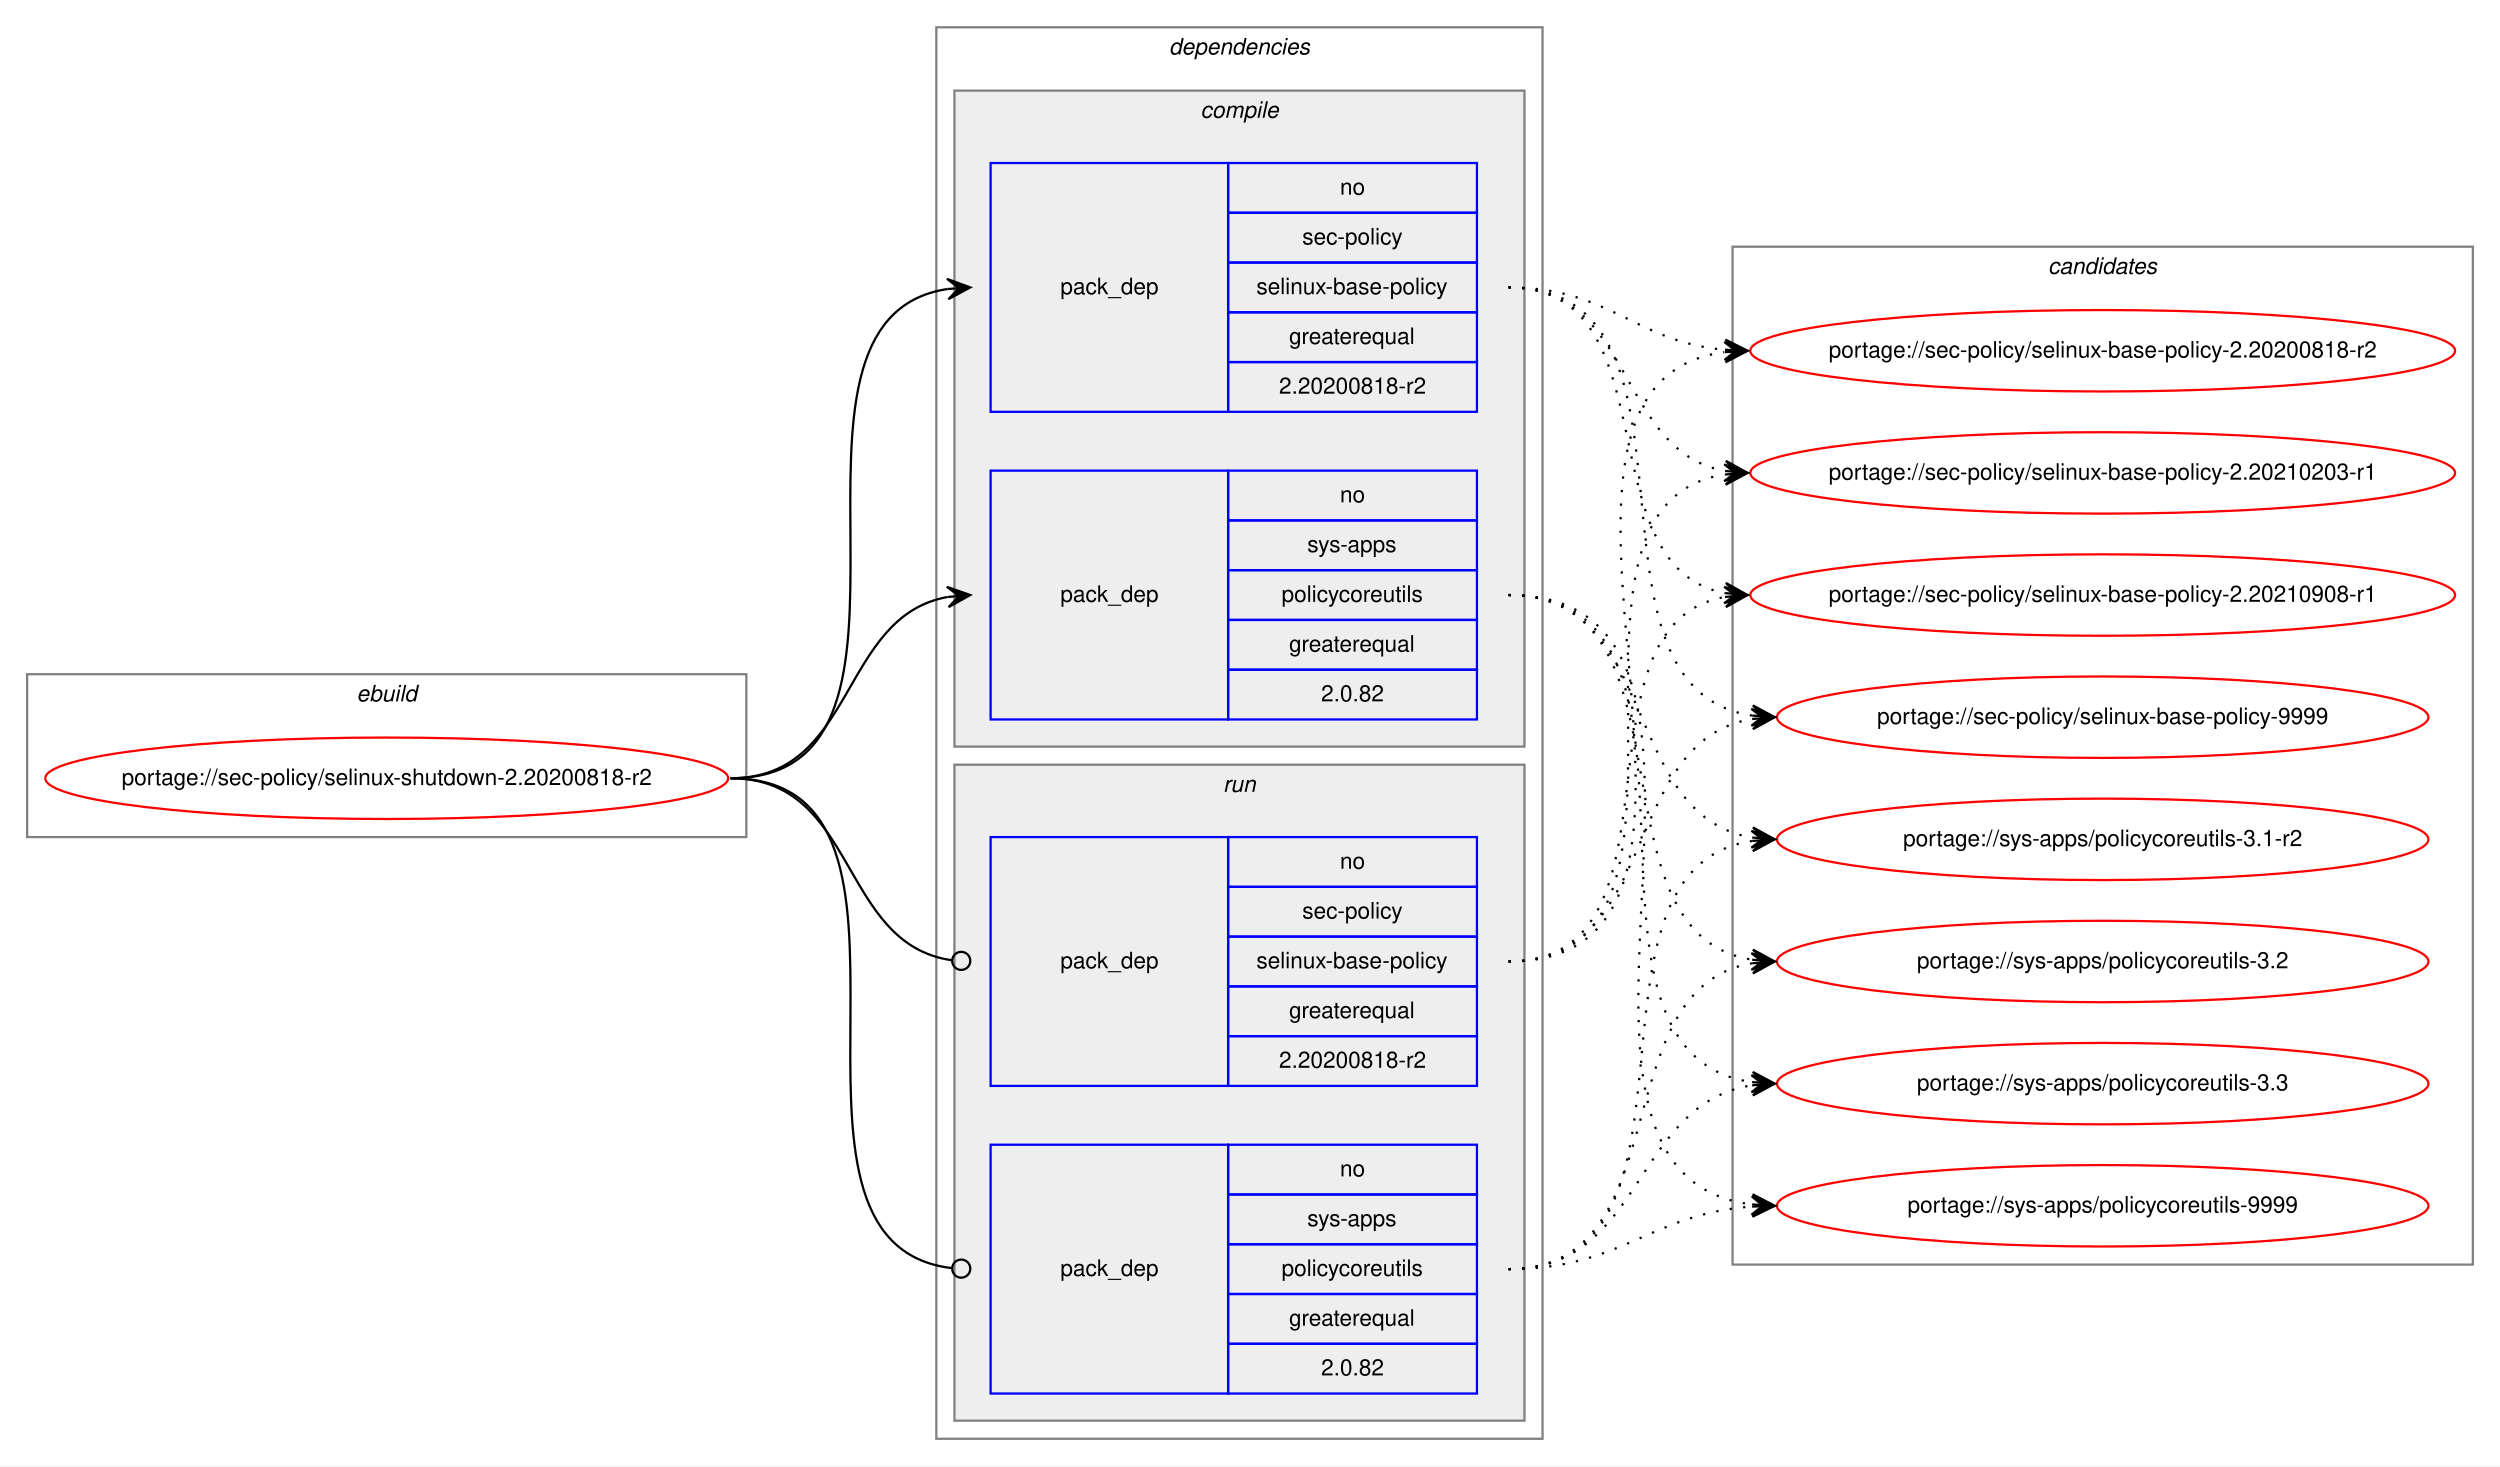
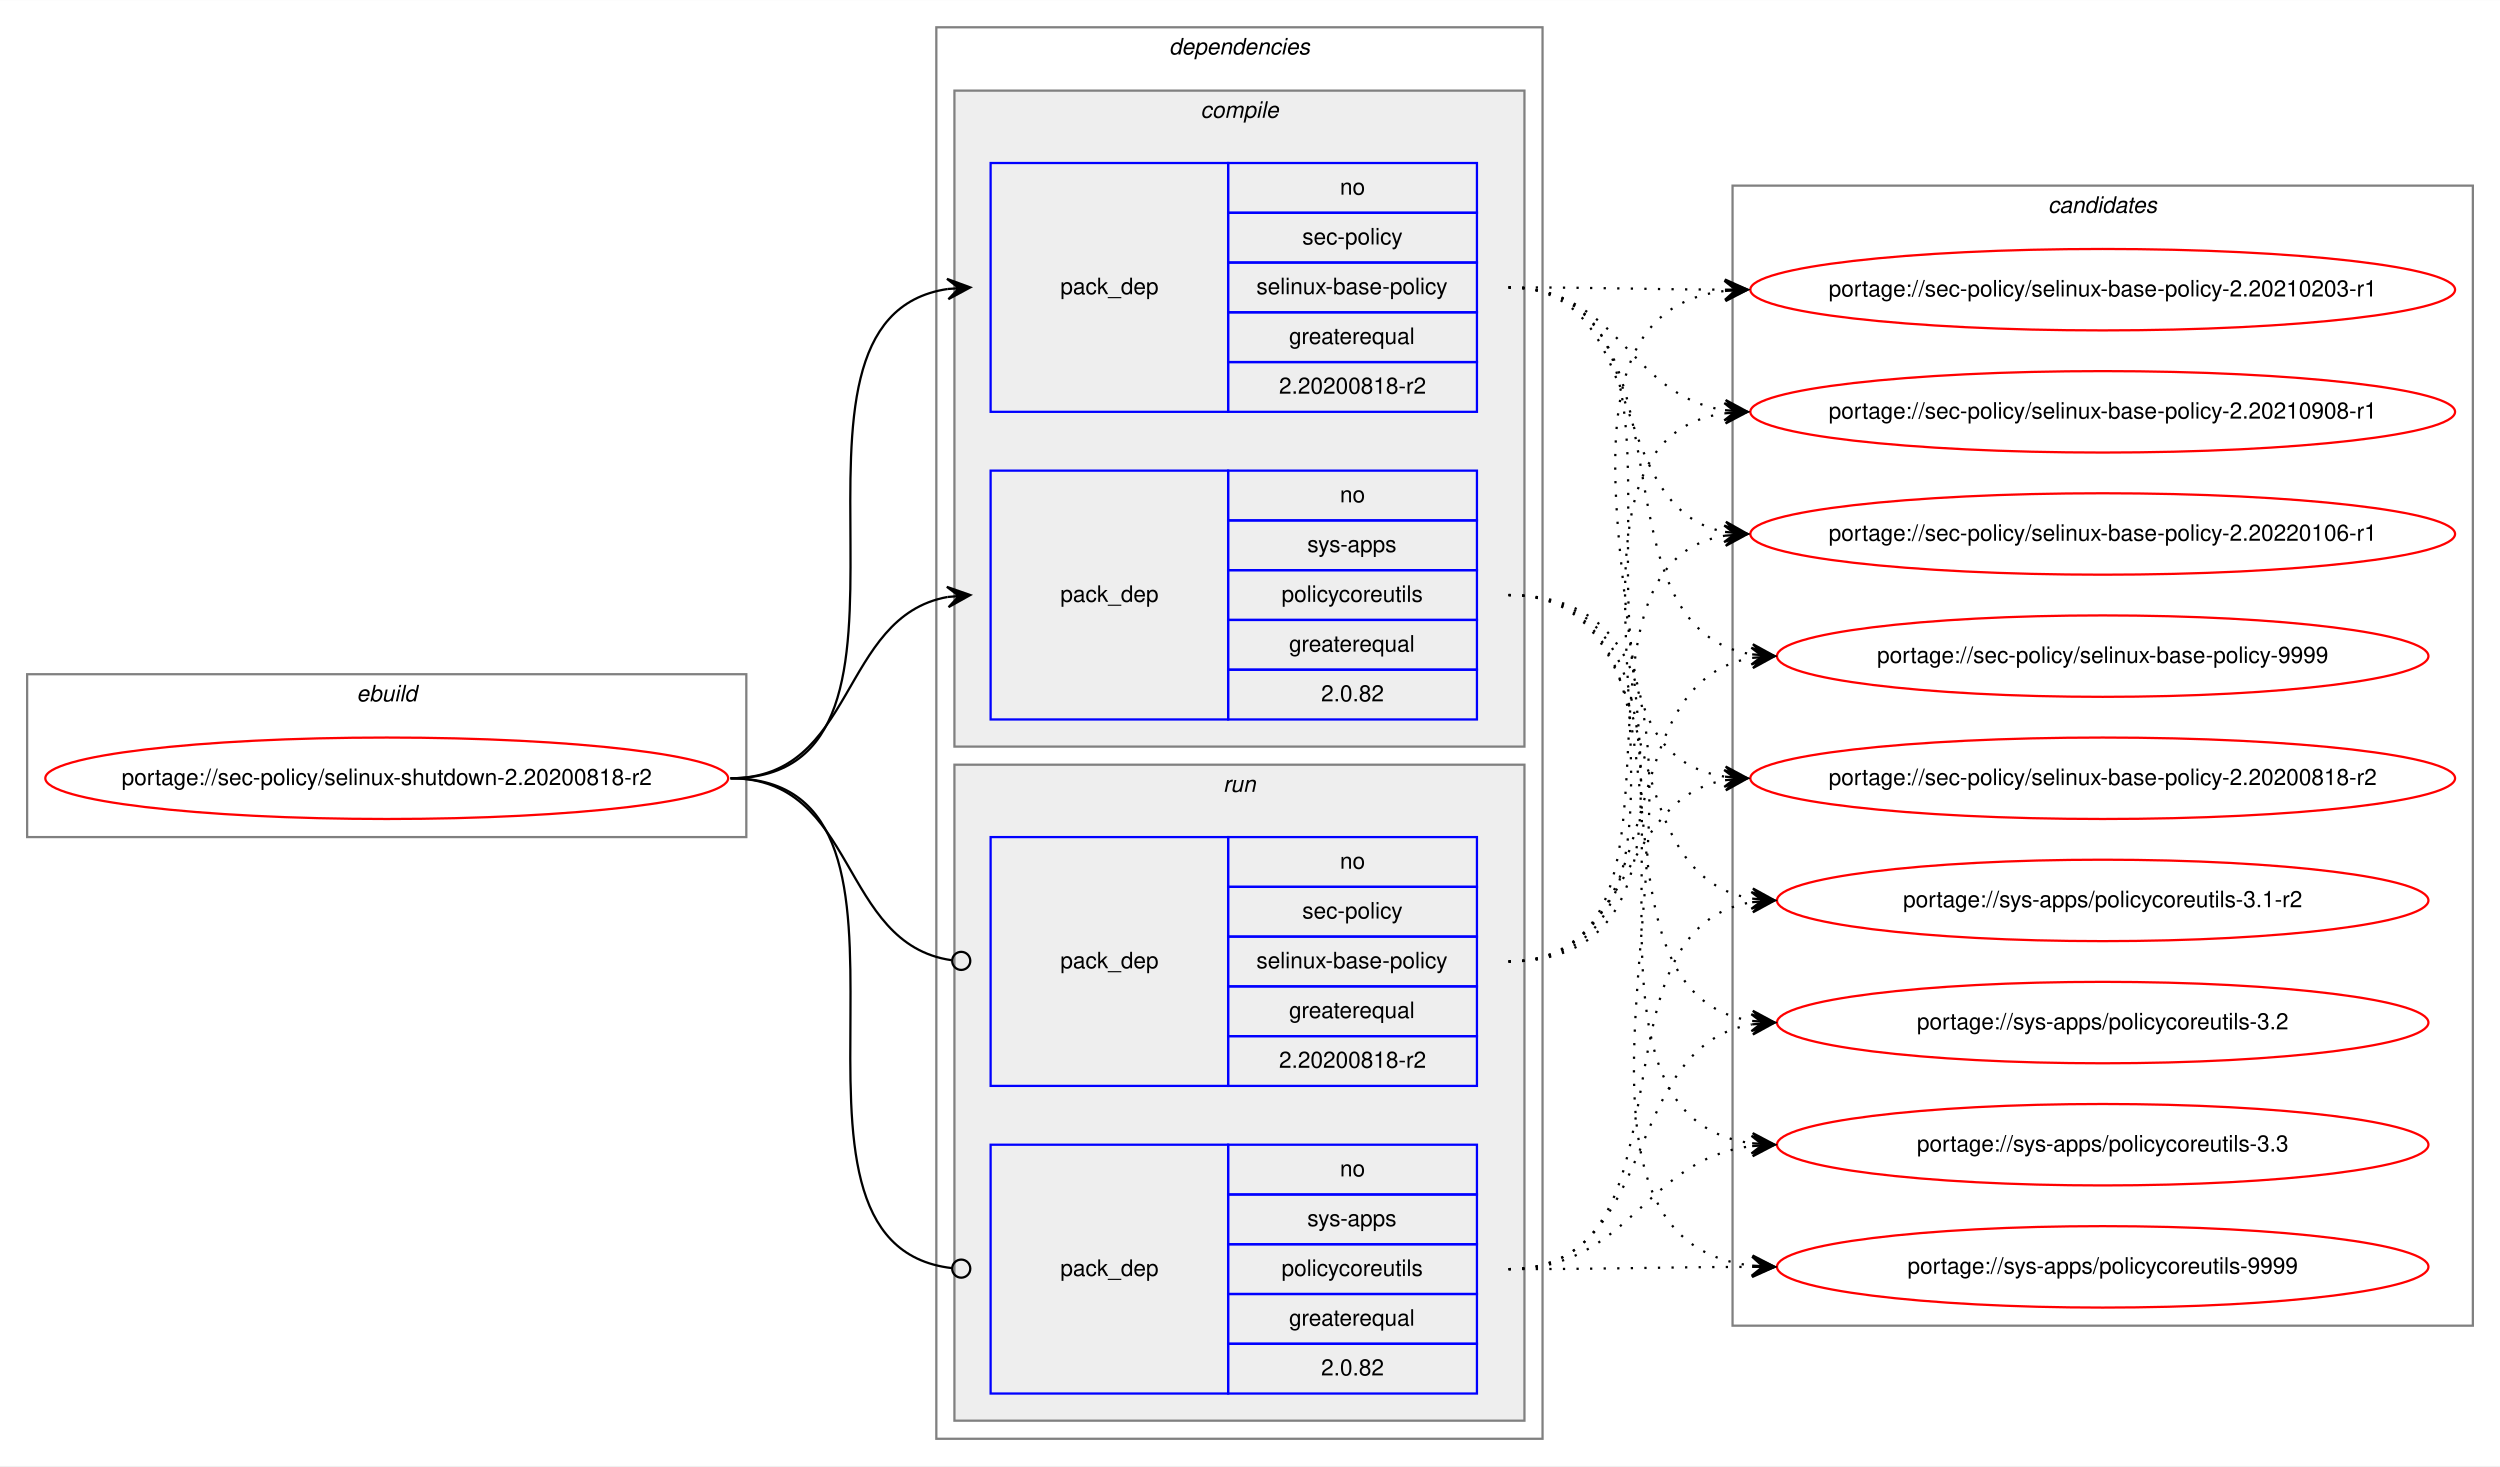
<svg xmlns="http://www.w3.org/2000/svg" xmlns:xlink="http://www.w3.org/1999/xlink" width="1105pt" height="648pt" viewBox="0.00 0.00 1105.22 648.00">
  <g id="graph0" class="graph" transform="scale(1 1) rotate(0) translate(4 644)">
    <polygon fill="white" stroke="transparent" points="-4,4 -4,-644 1101.22,-644 1101.22,4 -4,4" />
    <g id="clust1" class="cluster">
      <polygon fill="none" stroke="gray" points="8,-274 8,-346 325.94,-346 325.94,-274 8,-274" />
      <text text-anchor="start" x="153.63" y="-334" font-family="Helvetica,sans-Serif" font-style="italic" font-size="10.00">ebuild</text>
    </g>
    <g id="clust2" class="cluster">
      <polygon fill="none" stroke="gray" points="409.94,-8 409.94,-632 677.94,-632 677.94,-8 409.94,-8" />
      <text text-anchor="start" x="512.81" y="-620" font-family="Helvetica,sans-Serif" font-style="italic" font-size="10.00">dependencies</text>
    </g>
    <g id="clust3" class="cluster">
      <polygon fill="#eeeeee" stroke="gray" points="417.94,-314 417.94,-604 669.94,-604 669.94,-314 417.94,-314" />
      <text text-anchor="start" x="526.72" y="-592" font-family="Helvetica,sans-Serif" font-style="italic" font-size="10.00">compile</text>
    </g>
    <g id="clust7" class="cluster">
      <polygon fill="#eeeeee" stroke="gray" points="417.94,-16 417.94,-306 669.94,-306 669.94,-16 417.94,-16" />
      <text text-anchor="start" x="536.72" y="-294" font-family="Helvetica,sans-Serif" font-style="italic" font-size="10.00">run</text>
    </g>
    <g id="clust10" class="cluster">
-       <polygon fill="none" stroke="gray" points="761.94,-85 761.94,-535 1089.22,-535 1089.22,-85 761.94,-85" />
-       <text text-anchor="start" x="901.4" y="-523" font-family="Helvetica,sans-Serif" font-style="italic" font-size="10.00">candidates</text>
+       <polygon fill="none" stroke="gray" points="761.94,-58 761.94,-562 1089.22,-562 1089.22,-58 761.94,-58" />
+       <text text-anchor="start" x="901.4" y="-550" font-family="Helvetica,sans-Serif" font-style="italic" font-size="10.00">candidates</text>
    </g>
    <g id="node1" class="node">
      <g id="a_node1">
        <a xlink:href="../sec-policy/selinux-shutdown-2.20200818-r2.svg" xlink:title="portage://sec-policy/selinux-shutdown-2.20200818-r2">
          <ellipse fill="none" stroke="red" cx="166.97" cy="-300" rx="150.94" ry="18" />
          <text text-anchor="middle" x="166.97" y="-297" font-family="Helvetica,sans-Serif" font-size="10.00">portage://sec-policy/selinux-shutdown-2.20200818-r2</text>
        </a>
      </g>
    </g>
    <g id="node2" class="node">
      <polygon fill="none" stroke="blue" points="433.94,-462 433.94,-572 538.94,-572 538.94,-462 433.94,-462" />
      <text text-anchor="start" x="464.76" y="-514" font-family="Helvetica,sans-Serif" font-size="10.00">pack_dep</text>
      <polygon fill="none" stroke="blue" points="538.94,-550 538.94,-572 648.94,-572 648.94,-550 538.94,-550" />
      <text text-anchor="start" x="588.38" y="-558" font-family="Helvetica,sans-Serif" font-size="10.00">no</text>
      <polygon fill="none" stroke="blue" points="538.94,-528 538.94,-550 648.94,-550 648.94,-528 538.94,-528" />
      <text text-anchor="start" x="571.72" y="-536" font-family="Helvetica,sans-Serif" font-size="10.00">sec-policy</text>
      <polygon fill="none" stroke="blue" points="538.94,-506 538.94,-528 648.94,-528 648.94,-506 538.94,-506" />
      <text text-anchor="start" x="551.44" y="-514" font-family="Helvetica,sans-Serif" font-size="10.00">selinux-base-policy</text>
      <polygon fill="none" stroke="blue" points="538.94,-484 538.94,-506 648.94,-506 648.94,-484 538.94,-484" />
      <text text-anchor="start" x="565.87" y="-492" font-family="Helvetica,sans-Serif" font-size="10.00">greaterequal</text>
      <polygon fill="none" stroke="blue" points="538.94,-462 538.94,-484 648.94,-484 648.94,-462 538.94,-462" />
      <text text-anchor="start" x="561.43" y="-470" font-family="Helvetica,sans-Serif" font-size="10.00">2.20200818-r2</text>
    </g>
    <g id="edge1" class="edge">
      <path fill="none" stroke="black" d="M318.97,-300C422.74,-300 324.59,-502.83 414.95,-516.3" />
      <polygon fill="black" stroke="black" points="424.94,-517 414.65,-520.79 419.95,-516.65 414.96,-516.3 414.96,-516.3 414.96,-516.3 419.95,-516.65 415.28,-511.81 424.94,-517 424.94,-517" />
    </g>
    <g id="node3" class="node">
      <polygon fill="none" stroke="blue" points="433.94,-326 433.94,-436 538.94,-436 538.94,-326 433.94,-326" />
      <text text-anchor="start" x="464.76" y="-378" font-family="Helvetica,sans-Serif" font-size="10.00">pack_dep</text>
      <polygon fill="none" stroke="blue" points="538.94,-414 538.94,-436 648.94,-436 648.94,-414 538.94,-414" />
      <text text-anchor="start" x="588.38" y="-422" font-family="Helvetica,sans-Serif" font-size="10.00">no</text>
      <polygon fill="none" stroke="blue" points="538.94,-392 538.94,-414 648.94,-414 648.94,-392 538.94,-392" />
      <text text-anchor="start" x="573.94" y="-400" font-family="Helvetica,sans-Serif" font-size="10.00">sys-apps</text>
      <polygon fill="none" stroke="blue" points="538.94,-370 538.94,-392 648.94,-392 648.94,-370 538.94,-370" />
      <text text-anchor="start" x="562.55" y="-378" font-family="Helvetica,sans-Serif" font-size="10.00">policycoreutils</text>
      <polygon fill="none" stroke="blue" points="538.94,-348 538.94,-370 648.94,-370 648.94,-348 538.94,-348" />
      <text text-anchor="start" x="565.87" y="-356" font-family="Helvetica,sans-Serif" font-size="10.00">greaterequal</text>
      <polygon fill="none" stroke="blue" points="538.94,-326 538.94,-348 648.94,-348 648.94,-326 538.94,-326" />
      <text text-anchor="start" x="580.04" y="-334" font-family="Helvetica,sans-Serif" font-size="10.00">2.0.82</text>
    </g>
    <g id="edge2" class="edge">
      <path fill="none" stroke="black" d="M318.97,-300C374.66,-300 366.92,-371.49 414.93,-380.15" />
      <polygon fill="black" stroke="black" points="424.94,-381 414.59,-384.63 419.96,-380.57 414.98,-380.15 414.98,-380.15 414.98,-380.15 419.96,-380.57 415.36,-375.67 424.94,-381 424.94,-381" />
    </g>
    <g id="node4" class="node">
      <polygon fill="none" stroke="blue" points="433.94,-164 433.94,-274 538.94,-274 538.94,-164 433.94,-164" />
      <text text-anchor="start" x="464.76" y="-216" font-family="Helvetica,sans-Serif" font-size="10.00">pack_dep</text>
      <polygon fill="none" stroke="blue" points="538.94,-252 538.94,-274 648.94,-274 648.94,-252 538.94,-252" />
      <text text-anchor="start" x="588.38" y="-260" font-family="Helvetica,sans-Serif" font-size="10.00">no</text>
      <polygon fill="none" stroke="blue" points="538.94,-230 538.94,-252 648.94,-252 648.94,-230 538.94,-230" />
      <text text-anchor="start" x="571.72" y="-238" font-family="Helvetica,sans-Serif" font-size="10.00">sec-policy</text>
      <polygon fill="none" stroke="blue" points="538.94,-208 538.94,-230 648.94,-230 648.94,-208 538.94,-208" />
      <text text-anchor="start" x="551.44" y="-216" font-family="Helvetica,sans-Serif" font-size="10.00">selinux-base-policy</text>
      <polygon fill="none" stroke="blue" points="538.94,-186 538.94,-208 648.94,-208 648.94,-186 538.94,-186" />
      <text text-anchor="start" x="565.87" y="-194" font-family="Helvetica,sans-Serif" font-size="10.00">greaterequal</text>
      <polygon fill="none" stroke="blue" points="538.94,-164 538.94,-186 648.94,-186 648.94,-164 538.94,-164" />
      <text text-anchor="start" x="561.43" y="-172" font-family="Helvetica,sans-Serif" font-size="10.00">2.20200818-r2</text>
    </g>
    <g id="edge3" class="edge">
      <path fill="none" stroke="black" d="M318.97,-300C375.36,-300 366.72,-226.72 416.75,-219.56" />
      <ellipse fill="none" stroke="black" cx="420.95" cy="-219.27" rx="4" ry="4" />
    </g>
    <g id="node5" class="node">
      <polygon fill="none" stroke="blue" points="433.94,-28 433.94,-138 538.94,-138 538.94,-28 433.94,-28" />
      <text text-anchor="start" x="464.76" y="-80" font-family="Helvetica,sans-Serif" font-size="10.00">pack_dep</text>
      <polygon fill="none" stroke="blue" points="538.94,-116 538.94,-138 648.94,-138 648.94,-116 538.94,-116" />
      <text text-anchor="start" x="588.38" y="-124" font-family="Helvetica,sans-Serif" font-size="10.00">no</text>
      <polygon fill="none" stroke="blue" points="538.94,-94 538.94,-116 648.94,-116 648.94,-94 538.94,-94" />
      <text text-anchor="start" x="573.94" y="-102" font-family="Helvetica,sans-Serif" font-size="10.00">sys-apps</text>
      <polygon fill="none" stroke="blue" points="538.94,-72 538.94,-94 648.94,-94 648.94,-72 538.94,-72" />
      <text text-anchor="start" x="562.55" y="-80" font-family="Helvetica,sans-Serif" font-size="10.00">policycoreutils</text>
      <polygon fill="none" stroke="blue" points="538.94,-50 538.94,-72 648.94,-72 648.94,-50 538.94,-50" />
      <text text-anchor="start" x="565.87" y="-58" font-family="Helvetica,sans-Serif" font-size="10.00">greaterequal</text>
      <polygon fill="none" stroke="blue" points="538.94,-28 538.94,-50 648.94,-50 648.94,-28 538.94,-28" />
      <text text-anchor="start" x="580.04" y="-36" font-family="Helvetica,sans-Serif" font-size="10.00">2.0.82</text>
    </g>
    <g id="edge4" class="edge">
      <path fill="none" stroke="black" d="M318.97,-300C423.47,-300 323.19,-94.29 416.89,-83.44" />
      <ellipse fill="none" stroke="black" cx="420.95" cy="-83.22" rx="4" ry="4" />
    </g>
    <g id="node6" class="node">
      <g id="a_node6">
        <a xlink:href="../sec-policy/selinux-base-policy-2.20200818-r2.svg" xlink:title="portage://sec-policy/selinux-base-policy-2.20200818-r2">
-           <ellipse fill="none" stroke="red" cx="925.58" cy="-489" rx="155.78" ry="18" />
-           <text text-anchor="middle" x="925.58" y="-486" font-family="Helvetica,sans-Serif" font-size="10.00">portage://sec-policy/selinux-base-policy-2.20200818-r2</text>
+           <ellipse fill="none" stroke="red" cx="925.58" cy="-300" rx="155.78" ry="18" />
+           <text text-anchor="middle" x="925.58" y="-297" font-family="Helvetica,sans-Serif" font-size="10.00">portage://sec-policy/selinux-base-policy-2.20200818-r2</text>
        </a>
      </g>
    </g>
    <g id="edge5" class="edge">
-       <path fill="none" stroke="black" stroke-dasharray="1,5" d="M662.94,-517C707.91,-517 718.53,-493 758.39,-489.44" />
-       <polygon fill="black" stroke="black" points="768.58,-489 758.78,-493.93 763.58,-489.22 758.59,-489.43 758.59,-489.43 758.59,-489.43 763.58,-489.22 758.4,-484.94 768.58,-489 768.58,-489" />
+       <path fill="none" stroke="black" stroke-dasharray="1,5" d="M662.94,-517C766.64,-517 668.31,-314.17 758.59,-300.7" />
+       <polygon fill="black" stroke="black" points="768.58,-300 758.92,-305.19 763.59,-300.35 758.6,-300.7 758.6,-300.7 758.6,-300.7 763.59,-300.35 758.29,-296.21 768.58,-300 768.58,-300" />
    </g>
    <g id="node7" class="node">
      <g id="a_node7">
        <a xlink:href="../sec-policy/selinux-base-policy-2.20210203-r1.svg" xlink:title="portage://sec-policy/selinux-base-policy-2.20210203-r1">
-           <ellipse fill="none" stroke="red" cx="925.58" cy="-435" rx="155.78" ry="18" />
-           <text text-anchor="middle" x="925.58" y="-432" font-family="Helvetica,sans-Serif" font-size="10.00">portage://sec-policy/selinux-base-policy-2.20210203-r1</text>
+           <ellipse fill="none" stroke="red" cx="925.58" cy="-516" rx="155.78" ry="18" />
+           <text text-anchor="middle" x="925.58" y="-513" font-family="Helvetica,sans-Serif" font-size="10.00">portage://sec-policy/selinux-base-policy-2.20210203-r1</text>
        </a>
      </g>
    </g>
    <g id="edge6" class="edge">
-       <path fill="none" stroke="black" stroke-dasharray="1,5" d="M662.94,-517C718.78,-517 710.48,-444.63 758.55,-435.87" />
-       <polygon fill="black" stroke="black" points="768.58,-435 759,-440.34 763.6,-435.43 758.62,-435.86 758.62,-435.86 758.62,-435.86 763.6,-435.43 758.23,-431.38 768.58,-435 768.58,-435" />
+       <path fill="none" stroke="black" stroke-dasharray="1,5" d="M662.94,-517C706.22,-517 719.58,-516.15 758.19,-516.02" />
+       <polygon fill="black" stroke="black" points="768.58,-516 758.59,-520.52 763.58,-516.01 758.58,-516.02 758.58,-516.02 758.58,-516.02 763.58,-516.01 758.57,-511.52 768.58,-516 768.58,-516" />
    </g>
    <g id="node8" class="node">
      <g id="a_node8">
        <a xlink:href="../sec-policy/selinux-base-policy-2.20210908-r1.svg" xlink:title="portage://sec-policy/selinux-base-policy-2.20210908-r1">
-           <ellipse fill="none" stroke="red" cx="925.58" cy="-381" rx="155.78" ry="18" />
-           <text text-anchor="middle" x="925.58" y="-378" font-family="Helvetica,sans-Serif" font-size="10.00">portage://sec-policy/selinux-base-policy-2.20210908-r1</text>
+           <ellipse fill="none" stroke="red" cx="925.58" cy="-462" rx="155.78" ry="18" />
+           <text text-anchor="middle" x="925.58" y="-459" font-family="Helvetica,sans-Serif" font-size="10.00">portage://sec-policy/selinux-base-policy-2.20210908-r1</text>
        </a>
      </g>
    </g>
    <g id="edge7" class="edge">
-       <path fill="none" stroke="black" stroke-dasharray="1,5" d="M662.94,-517C735.89,-517 696.22,-393.45 758.61,-381.87" />
-       <polygon fill="black" stroke="black" points="768.58,-381 759.01,-386.35 763.6,-381.43 758.62,-381.87 758.62,-381.87 758.62,-381.87 763.6,-381.43 758.23,-377.38 768.58,-381 768.58,-381" />
+       <path fill="none" stroke="black" stroke-dasharray="1,5" d="M662.94,-517C712.25,-517 715.43,-469.26 758.44,-462.74" />
+       <polygon fill="black" stroke="black" points="768.58,-462 758.93,-467.21 763.59,-462.36 758.61,-462.72 758.61,-462.72 758.61,-462.72 763.59,-462.36 758.28,-458.24 768.58,-462 768.58,-462" />
    </g>
    <g id="node9" class="node">
      <g id="a_node9">
-         <a xlink:href="../sec-policy/selinux-base-policy-9999.svg" xlink:title="portage://sec-policy/selinux-base-policy-9999">
-           <ellipse fill="none" stroke="red" cx="925.58" cy="-327" rx="144" ry="18" />
-           <text text-anchor="middle" x="925.58" y="-324" font-family="Helvetica,sans-Serif" font-size="10.00">portage://sec-policy/selinux-base-policy-9999</text>
+         <a xlink:href="../sec-policy/selinux-base-policy-2.20220106-r1.svg" xlink:title="portage://sec-policy/selinux-base-policy-2.20220106-r1">
+           <ellipse fill="none" stroke="red" cx="925.58" cy="-408" rx="155.78" ry="18" />
+           <text text-anchor="middle" x="925.58" y="-405" font-family="Helvetica,sans-Serif" font-size="10.00">portage://sec-policy/selinux-base-policy-2.20220106-r1</text>
        </a>
      </g>
    </g>
    <g id="edge8" class="edge">
-       <path fill="none" stroke="black" stroke-dasharray="1,5" d="M662.94,-517C758.67,-517 686.88,-340.48 770.5,-327.73" />
-       <polygon fill="black" stroke="black" points="780.58,-327 770.93,-332.21 775.59,-327.36 770.61,-327.72 770.61,-327.72 770.61,-327.72 775.59,-327.36 770.28,-323.23 780.58,-327 780.58,-327" />
+       <path fill="none" stroke="black" stroke-dasharray="1,5" d="M662.94,-517C726.71,-517 704.03,-419.6 758.35,-408.94" />
+       <polygon fill="black" stroke="black" points="768.58,-408 759.04,-413.4 763.6,-408.46 758.62,-408.92 758.62,-408.92 758.62,-408.92 763.6,-408.46 758.21,-404.44 768.58,-408 768.58,-408" />
    </g>
    <g id="node10" class="node">
      <g id="a_node10">
-         <a xlink:href="../sys-apps/policycoreutils-3.1-r2.svg" xlink:title="portage://sys-apps/policycoreutils-3.1-r2">
-           <ellipse fill="none" stroke="red" cx="925.58" cy="-273" rx="144" ry="18" />
-           <text text-anchor="middle" x="925.58" y="-270" font-family="Helvetica,sans-Serif" font-size="10.00">portage://sys-apps/policycoreutils-3.1-r2</text>
+         <a xlink:href="../sec-policy/selinux-base-policy-9999.svg" xlink:title="portage://sec-policy/selinux-base-policy-9999">
+           <ellipse fill="none" stroke="red" cx="925.58" cy="-354" rx="144" ry="18" />
+           <text text-anchor="middle" x="925.58" y="-351" font-family="Helvetica,sans-Serif" font-size="10.00">portage://sec-policy/selinux-base-policy-9999</text>
        </a>
      </g>
    </g>
    <g id="edge9" class="edge">
-       <path fill="none" stroke="black" stroke-dasharray="1,5" d="M662.94,-381C730.31,-381 711.83,-283.69 770.48,-273.81" />
-       <polygon fill="black" stroke="black" points="780.58,-273 770.97,-278.28 775.6,-273.4 770.61,-273.8 770.61,-273.8 770.61,-273.8 775.6,-273.4 770.25,-269.31 780.58,-273 780.58,-273" />
+       <path fill="none" stroke="black" stroke-dasharray="1,5" d="M662.94,-517C748.62,-517 695.99,-367.1 770.33,-354.8" />
+       <polygon fill="black" stroke="black" points="780.58,-354 770.96,-359.26 775.6,-354.39 770.61,-354.78 770.61,-354.78 770.61,-354.78 775.6,-354.39 770.26,-350.29 780.58,-354 780.58,-354" />
    </g>
    <g id="node11" class="node">
      <g id="a_node11">
-         <a xlink:href="../sys-apps/policycoreutils-3.2.svg" xlink:title="portage://sys-apps/policycoreutils-3.2">
-           <ellipse fill="none" stroke="red" cx="925.58" cy="-219" rx="144" ry="18" />
-           <text text-anchor="middle" x="925.58" y="-216" font-family="Helvetica,sans-Serif" font-size="10.00">portage://sys-apps/policycoreutils-3.2</text>
+         <a xlink:href="../sys-apps/policycoreutils-3.1-r2.svg" xlink:title="portage://sys-apps/policycoreutils-3.1-r2">
+           <ellipse fill="none" stroke="red" cx="925.58" cy="-246" rx="144" ry="18" />
+           <text text-anchor="middle" x="925.58" y="-243" font-family="Helvetica,sans-Serif" font-size="10.00">portage://sys-apps/policycoreutils-3.1-r2</text>
        </a>
      </g>
    </g>
    <g id="edge10" class="edge">
-       <path fill="none" stroke="black" stroke-dasharray="1,5" d="M662.94,-381C748.27,-381 696.3,-232.02 770.36,-219.8" />
-       <polygon fill="black" stroke="black" points="780.58,-219 770.96,-224.26 775.6,-219.39 770.61,-219.78 770.61,-219.78 770.61,-219.78 775.6,-219.39 770.26,-215.29 780.58,-219 780.58,-219" />
+       <path fill="none" stroke="black" stroke-dasharray="1,5" d="M662.94,-381C738.95,-381 704.48,-257.86 770.57,-246.79" />
+       <polygon fill="black" stroke="black" points="780.58,-246 770.97,-251.28 775.6,-246.39 770.61,-246.79 770.61,-246.79 770.61,-246.79 775.6,-246.39 770.26,-242.3 780.58,-246 780.58,-246" />
    </g>
    <g id="node12" class="node">
      <g id="a_node12">
-         <a xlink:href="../sys-apps/policycoreutils-3.3.svg" xlink:title="portage://sys-apps/policycoreutils-3.3">
-           <ellipse fill="none" stroke="red" cx="925.58" cy="-165" rx="144" ry="18" />
-           <text text-anchor="middle" x="925.58" y="-162" font-family="Helvetica,sans-Serif" font-size="10.00">portage://sys-apps/policycoreutils-3.3</text>
+         <a xlink:href="../sys-apps/policycoreutils-3.2.svg" xlink:title="portage://sys-apps/policycoreutils-3.2">
+           <ellipse fill="none" stroke="red" cx="925.58" cy="-192" rx="144" ry="18" />
+           <text text-anchor="middle" x="925.58" y="-189" font-family="Helvetica,sans-Serif" font-size="10.00">portage://sys-apps/policycoreutils-3.2</text>
        </a>
      </g>
    </g>
    <g id="edge11" class="edge">
-       <path fill="none" stroke="black" stroke-dasharray="1,5" d="M662.94,-381C768.62,-381 677.74,-179.11 770.37,-165.7" />
-       <polygon fill="black" stroke="black" points="780.58,-165 770.91,-170.17 775.59,-165.34 770.6,-165.68 770.6,-165.68 770.6,-165.68 775.59,-165.34 770.3,-161.19 780.58,-165 780.58,-165" />
+       <path fill="none" stroke="black" stroke-dasharray="1,5" d="M662.94,-381C758.31,-381 687.2,-205.41 770.54,-192.72" />
+       <polygon fill="black" stroke="black" points="780.58,-192 770.93,-197.21 775.59,-192.36 770.61,-192.72 770.61,-192.72 770.61,-192.72 775.59,-192.36 770.28,-188.23 780.58,-192 780.58,-192" />
    </g>
    <g id="node13" class="node">
      <g id="a_node13">
+         <a xlink:href="../sys-apps/policycoreutils-3.3.svg" xlink:title="portage://sys-apps/policycoreutils-3.3">
+           <ellipse fill="none" stroke="red" cx="925.58" cy="-138" rx="144" ry="18" />
+           <text text-anchor="middle" x="925.58" y="-135" font-family="Helvetica,sans-Serif" font-size="10.00">portage://sys-apps/policycoreutils-3.3</text>
+         </a>
+       </g>
+     </g>
+     <g id="edge12" class="edge">
+       <path fill="none" stroke="black" stroke-dasharray="1,5" d="M662.94,-381C779.3,-381 667.77,-152.49 770.34,-138.65" />
+       <polygon fill="black" stroke="black" points="780.58,-138 770.89,-143.13 775.59,-138.32 770.6,-138.64 770.6,-138.64 770.6,-138.64 775.59,-138.32 770.31,-134.15 780.58,-138 780.58,-138" />
+     </g>
+     <g id="node14" class="node">
+       <g id="a_node14">
        <a xlink:href="../sys-apps/policycoreutils-9999.svg" xlink:title="portage://sys-apps/policycoreutils-9999">
-           <ellipse fill="none" stroke="red" cx="925.58" cy="-111" rx="144" ry="18" />
-           <text text-anchor="middle" x="925.58" y="-108" font-family="Helvetica,sans-Serif" font-size="10.00">portage://sys-apps/policycoreutils-9999</text>
-         </a>
-       </g>
-     </g>
-     <g id="edge12" class="edge">
-       <path fill="none" stroke="black" stroke-dasharray="1,5" d="M662.94,-381C790.26,-381 657.36,-125.56 770.45,-111.59" />
-       <polygon fill="black" stroke="black" points="780.58,-111 770.86,-116.08 775.59,-111.29 770.6,-111.59 770.6,-111.59 770.6,-111.59 775.59,-111.29 770.33,-107.09 780.58,-111 780.58,-111" />
+           <ellipse fill="none" stroke="red" cx="925.58" cy="-84" rx="144" ry="18" />
+           <text text-anchor="middle" x="925.58" y="-81" font-family="Helvetica,sans-Serif" font-size="10.00">portage://sys-apps/policycoreutils-9999</text>
+         </a>
+       </g>
    </g>
    <g id="edge13" class="edge">
-       <path fill="none" stroke="black" stroke-dasharray="1,5" d="M662.94,-219C788.15,-219 648.11,-473.92 758.3,-488.36" />
-       <polygon fill="black" stroke="black" points="768.58,-489 758.32,-492.87 763.59,-488.69 758.6,-488.38 758.6,-488.38 758.6,-488.38 763.59,-488.69 758.88,-483.89 768.58,-489 768.58,-489" />
+       <path fill="none" stroke="black" stroke-dasharray="1,5" d="M662.94,-381C801.31,-381 646.85,-98.89 770.35,-84.56" />
+       <polygon fill="black" stroke="black" points="780.58,-84 770.84,-89.04 775.59,-84.28 770.6,-84.55 770.6,-84.55 770.6,-84.55 775.59,-84.28 770.35,-80.06 780.58,-84 780.58,-84" />
    </g>
    <g id="edge14" class="edge">
-       <path fill="none" stroke="black" stroke-dasharray="1,5" d="M662.94,-219C766.15,-219 668.85,-420.49 758.36,-434.26" />
-       <polygon fill="black" stroke="black" points="768.58,-435 758.28,-438.77 763.59,-434.64 758.61,-434.28 758.61,-434.28 758.61,-434.28 763.59,-434.64 758.93,-429.79 768.58,-435 768.58,-435" />
+       <path fill="none" stroke="black" stroke-dasharray="1,5" d="M662.94,-219C718.52,-219 710.69,-290.49 758.59,-299.15" />
+       <polygon fill="black" stroke="black" points="768.58,-300 758.23,-303.63 763.6,-299.57 758.62,-299.15 758.62,-299.15 758.62,-299.15 763.6,-299.57 759,-294.66 768.58,-300 768.58,-300" />
    </g>
    <g id="edge15" class="edge">
-       <path fill="none" stroke="black" stroke-dasharray="1,5" d="M662.94,-219C745.2,-219 688.04,-367.38 758.32,-380.13" />
-       <polygon fill="black" stroke="black" points="768.58,-381 758.24,-384.64 763.6,-380.58 758.62,-380.15 758.62,-380.15 758.62,-380.15 763.6,-380.58 759,-375.67 768.58,-381 768.58,-381" />
+       <path fill="none" stroke="black" stroke-dasharray="1,5" d="M662.94,-219C799.48,-219 637.14,-501.11 758.51,-515.44" />
+       <polygon fill="black" stroke="black" points="768.58,-516 758.34,-519.93 763.59,-515.72 758.6,-515.44 758.6,-515.44 758.6,-515.44 763.59,-515.72 758.85,-510.95 768.58,-516 768.58,-516" />
    </g>
    <g id="edge16" class="edge">
-       <path fill="none" stroke="black" stroke-dasharray="1,5" d="M662.94,-219C730.31,-219 711.83,-316.31 770.48,-326.19" />
-       <polygon fill="black" stroke="black" points="780.58,-327 770.25,-330.69 775.6,-326.6 770.61,-326.2 770.61,-326.2 770.61,-326.2 775.6,-326.6 770.97,-321.72 780.58,-327 780.58,-327" />
+       <path fill="none" stroke="black" stroke-dasharray="1,5" d="M662.94,-219C777.14,-219 658.45,-447.51 758.55,-461.35" />
+       <polygon fill="black" stroke="black" points="768.58,-462 758.31,-465.84 763.59,-461.67 758.6,-461.35 758.6,-461.35 758.6,-461.35 763.59,-461.67 758.89,-456.86 768.58,-462 768.58,-462" />
    </g>
    <g id="edge17" class="edge">
-       <path fill="none" stroke="black" stroke-dasharray="1,5" d="M662.94,-83C758.67,-83 686.88,-259.52 770.5,-272.27" />
-       <polygon fill="black" stroke="black" points="780.58,-273 770.28,-276.77 775.59,-272.64 770.61,-272.28 770.61,-272.28 770.61,-272.28 775.59,-272.64 770.93,-267.79 780.58,-273 780.58,-273" />
+       <path fill="none" stroke="black" stroke-dasharray="1,5" d="M662.94,-219C755.6,-219 678.54,-394.23 758.6,-407.24" />
+       <polygon fill="black" stroke="black" points="768.58,-408 758.27,-411.73 763.59,-407.62 758.61,-407.24 758.61,-407.24 758.61,-407.24 763.59,-407.62 758.95,-402.75 768.58,-408 768.58,-408" />
    </g>
    <g id="edge18" class="edge">
-       <path fill="none" stroke="black" stroke-dasharray="1,5" d="M662.94,-83C739.27,-83 704.2,-207.06 770.53,-218.2" />
-       <polygon fill="black" stroke="black" points="780.58,-219 770.26,-222.69 775.6,-218.6 770.61,-218.21 770.61,-218.21 770.61,-218.21 775.6,-218.6 770.97,-213.72 780.58,-219 780.58,-219" />
+       <path fill="none" stroke="black" stroke-dasharray="1,5" d="M662.94,-219C738.95,-219 704.48,-342.14 770.57,-353.21" />
+       <polygon fill="black" stroke="black" points="780.58,-354 770.26,-357.7 775.6,-353.61 770.61,-353.21 770.61,-353.21 770.61,-353.21 775.6,-353.61 770.97,-348.72 780.58,-354 780.58,-354" />
    </g>
    <g id="edge19" class="edge">
-       <path fill="none" stroke="black" stroke-dasharray="1,5" d="M662.94,-83C723.06,-83 717.72,-155.97 770.43,-164.24" />
-       <polygon fill="black" stroke="black" points="780.58,-165 770.27,-168.74 775.59,-164.63 770.61,-164.25 770.61,-164.25 770.61,-164.25 775.59,-164.63 770.94,-159.77 780.58,-165 780.58,-165" />
+       <path fill="none" stroke="black" stroke-dasharray="1,5" d="M662.94,-83C748.62,-83 695.99,-232.9 770.33,-245.2" />
+       <polygon fill="black" stroke="black" points="780.58,-246 770.26,-249.71 775.6,-245.61 770.61,-245.22 770.61,-245.22 770.61,-245.22 775.6,-245.61 770.96,-240.74 780.58,-246 780.58,-246" />
    </g>
    <g id="edge20" class="edge">
-       <path fill="none" stroke="black" stroke-dasharray="1,5" d="M662.94,-83C713.12,-83 725.29,-107.4 770.42,-110.65" />
-       <polygon fill="black" stroke="black" points="780.58,-111 770.43,-115.15 775.58,-110.83 770.59,-110.65 770.59,-110.65 770.59,-110.65 775.58,-110.83 770.74,-106.15 780.58,-111 780.58,-111" />
+       <path fill="none" stroke="black" stroke-dasharray="1,5" d="M662.94,-83C730.6,-83 711.58,-181.21 770.44,-191.19" />
+       <polygon fill="black" stroke="black" points="780.58,-192 770.25,-195.68 775.6,-191.6 770.61,-191.2 770.61,-191.2 770.61,-191.2 775.6,-191.6 770.97,-186.71 780.58,-192 780.58,-192" />
+     </g>
+     <g id="edge21" class="edge">
+       <path fill="none" stroke="black" stroke-dasharray="1,5" d="M662.94,-83C717.05,-83 722.37,-131.34 770.38,-137.38" />
+       <polygon fill="black" stroke="black" points="780.58,-138 770.33,-141.89 775.59,-137.7 770.6,-137.4 770.6,-137.4 770.6,-137.4 775.59,-137.7 770.87,-132.9 780.58,-138 780.58,-138" />
+     </g>
+     <g id="edge22" class="edge">
+       <path fill="none" stroke="black" stroke-dasharray="1,5" d="M662.94,-83C711.65,-83 726.32,-83.87 770.38,-83.99" />
+       <polygon fill="black" stroke="black" points="780.58,-84 770.57,-88.49 775.58,-83.99 770.58,-83.99 770.58,-83.99 770.58,-83.99 775.58,-83.99 770.59,-79.49 780.58,-84 780.58,-84" />
    </g>
  </g>
</svg>
